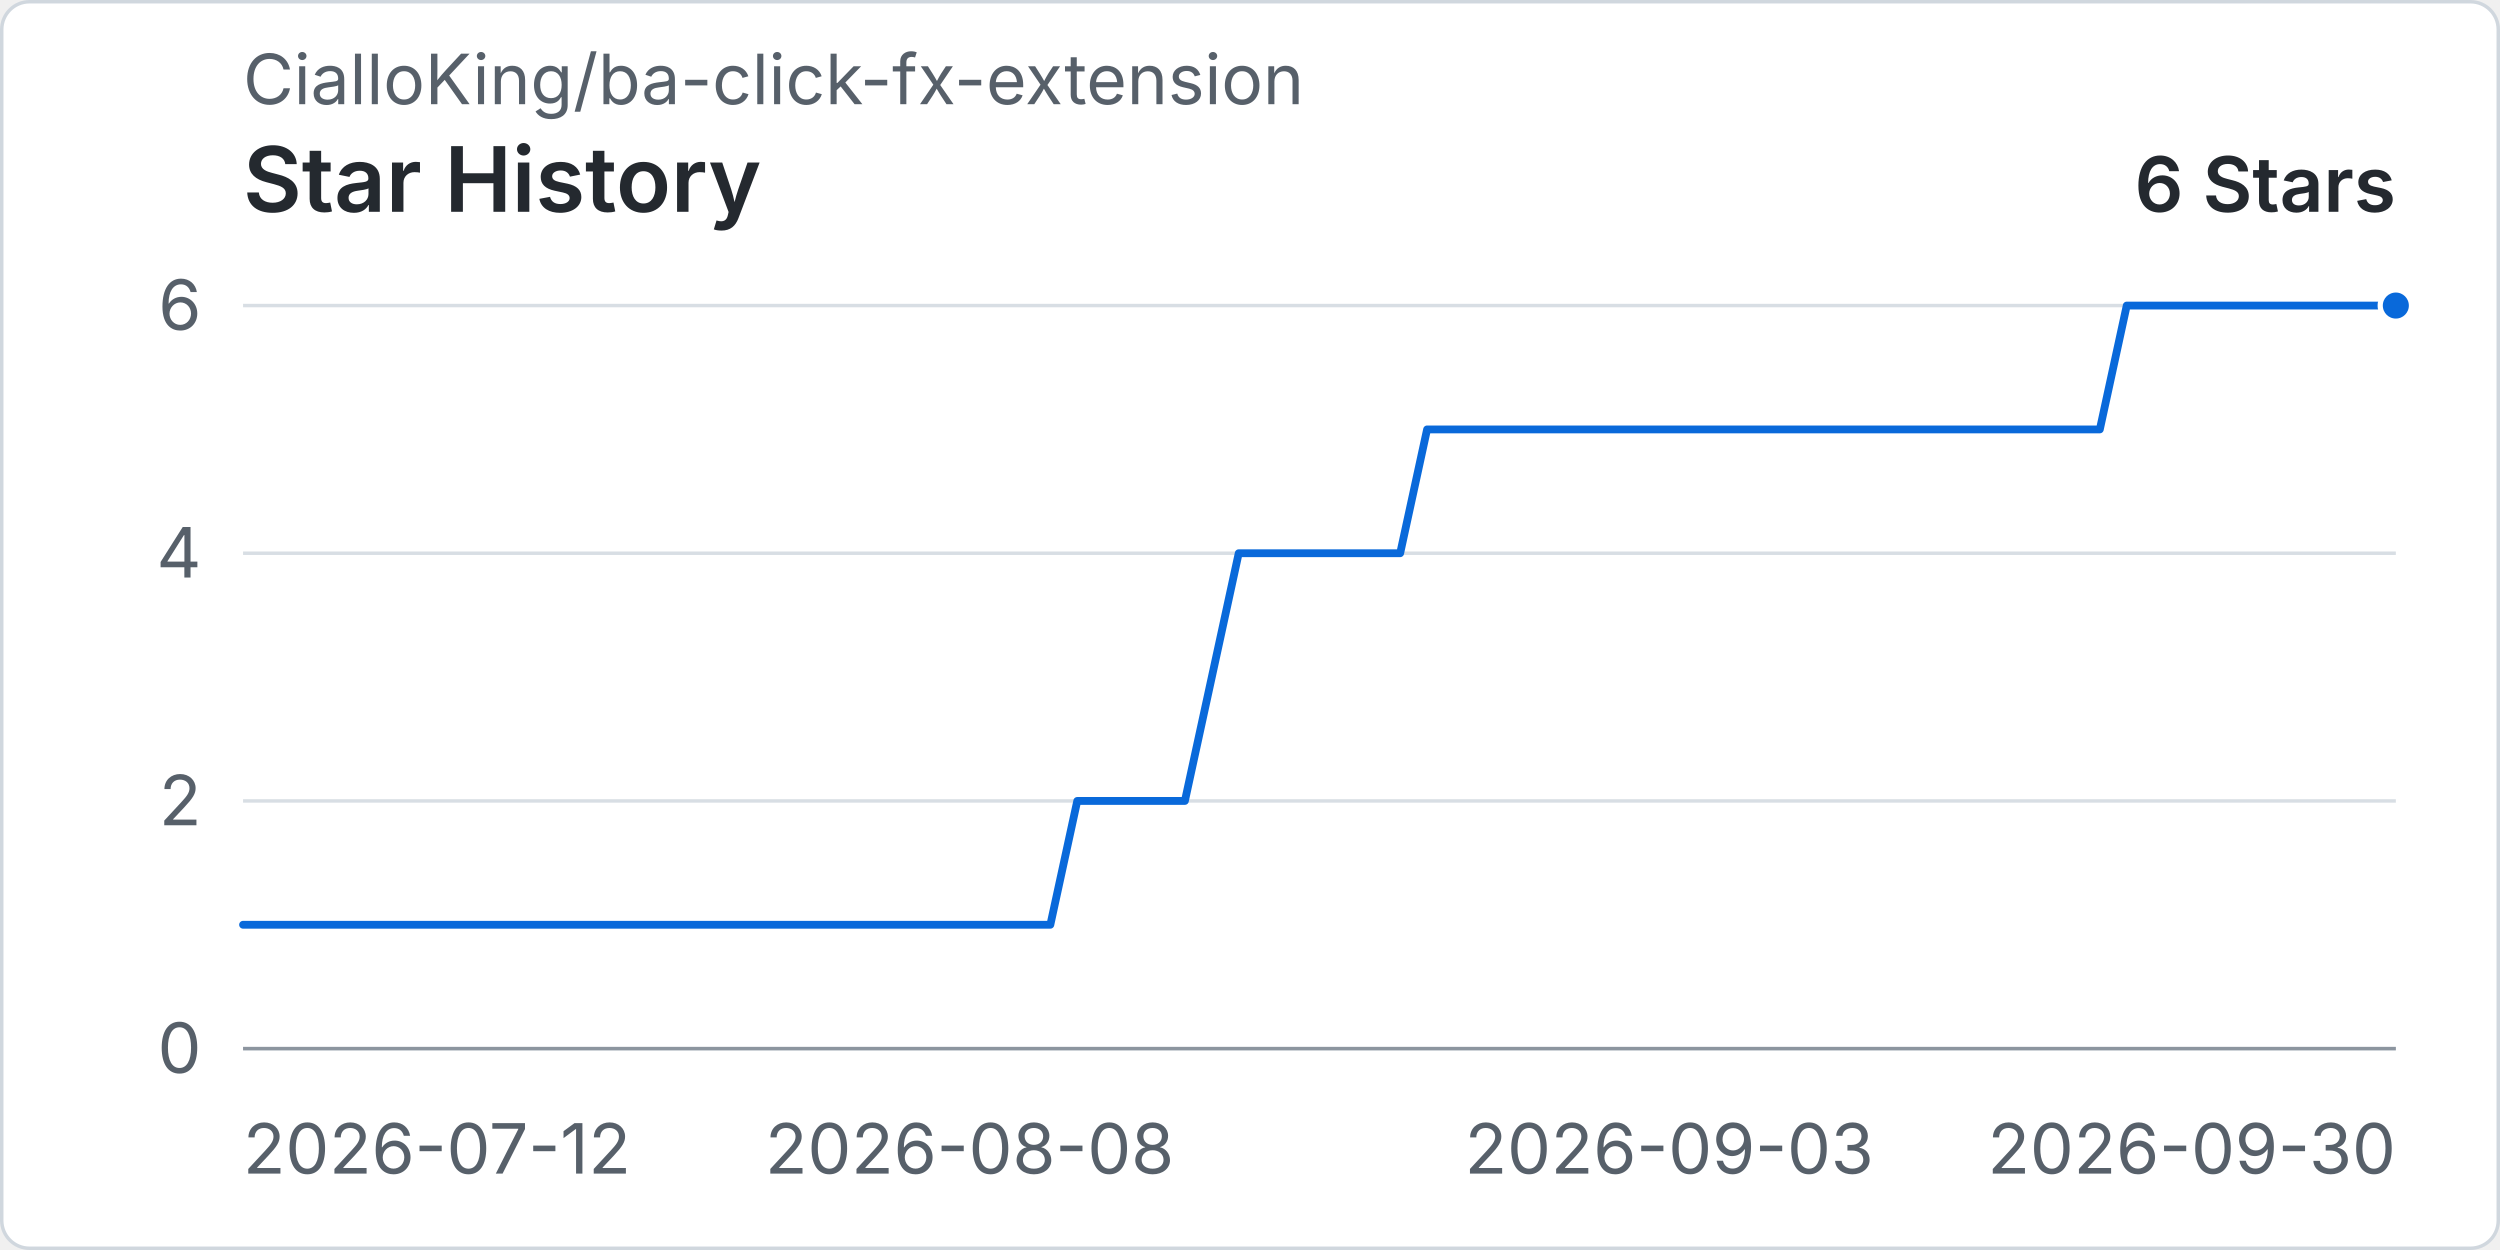
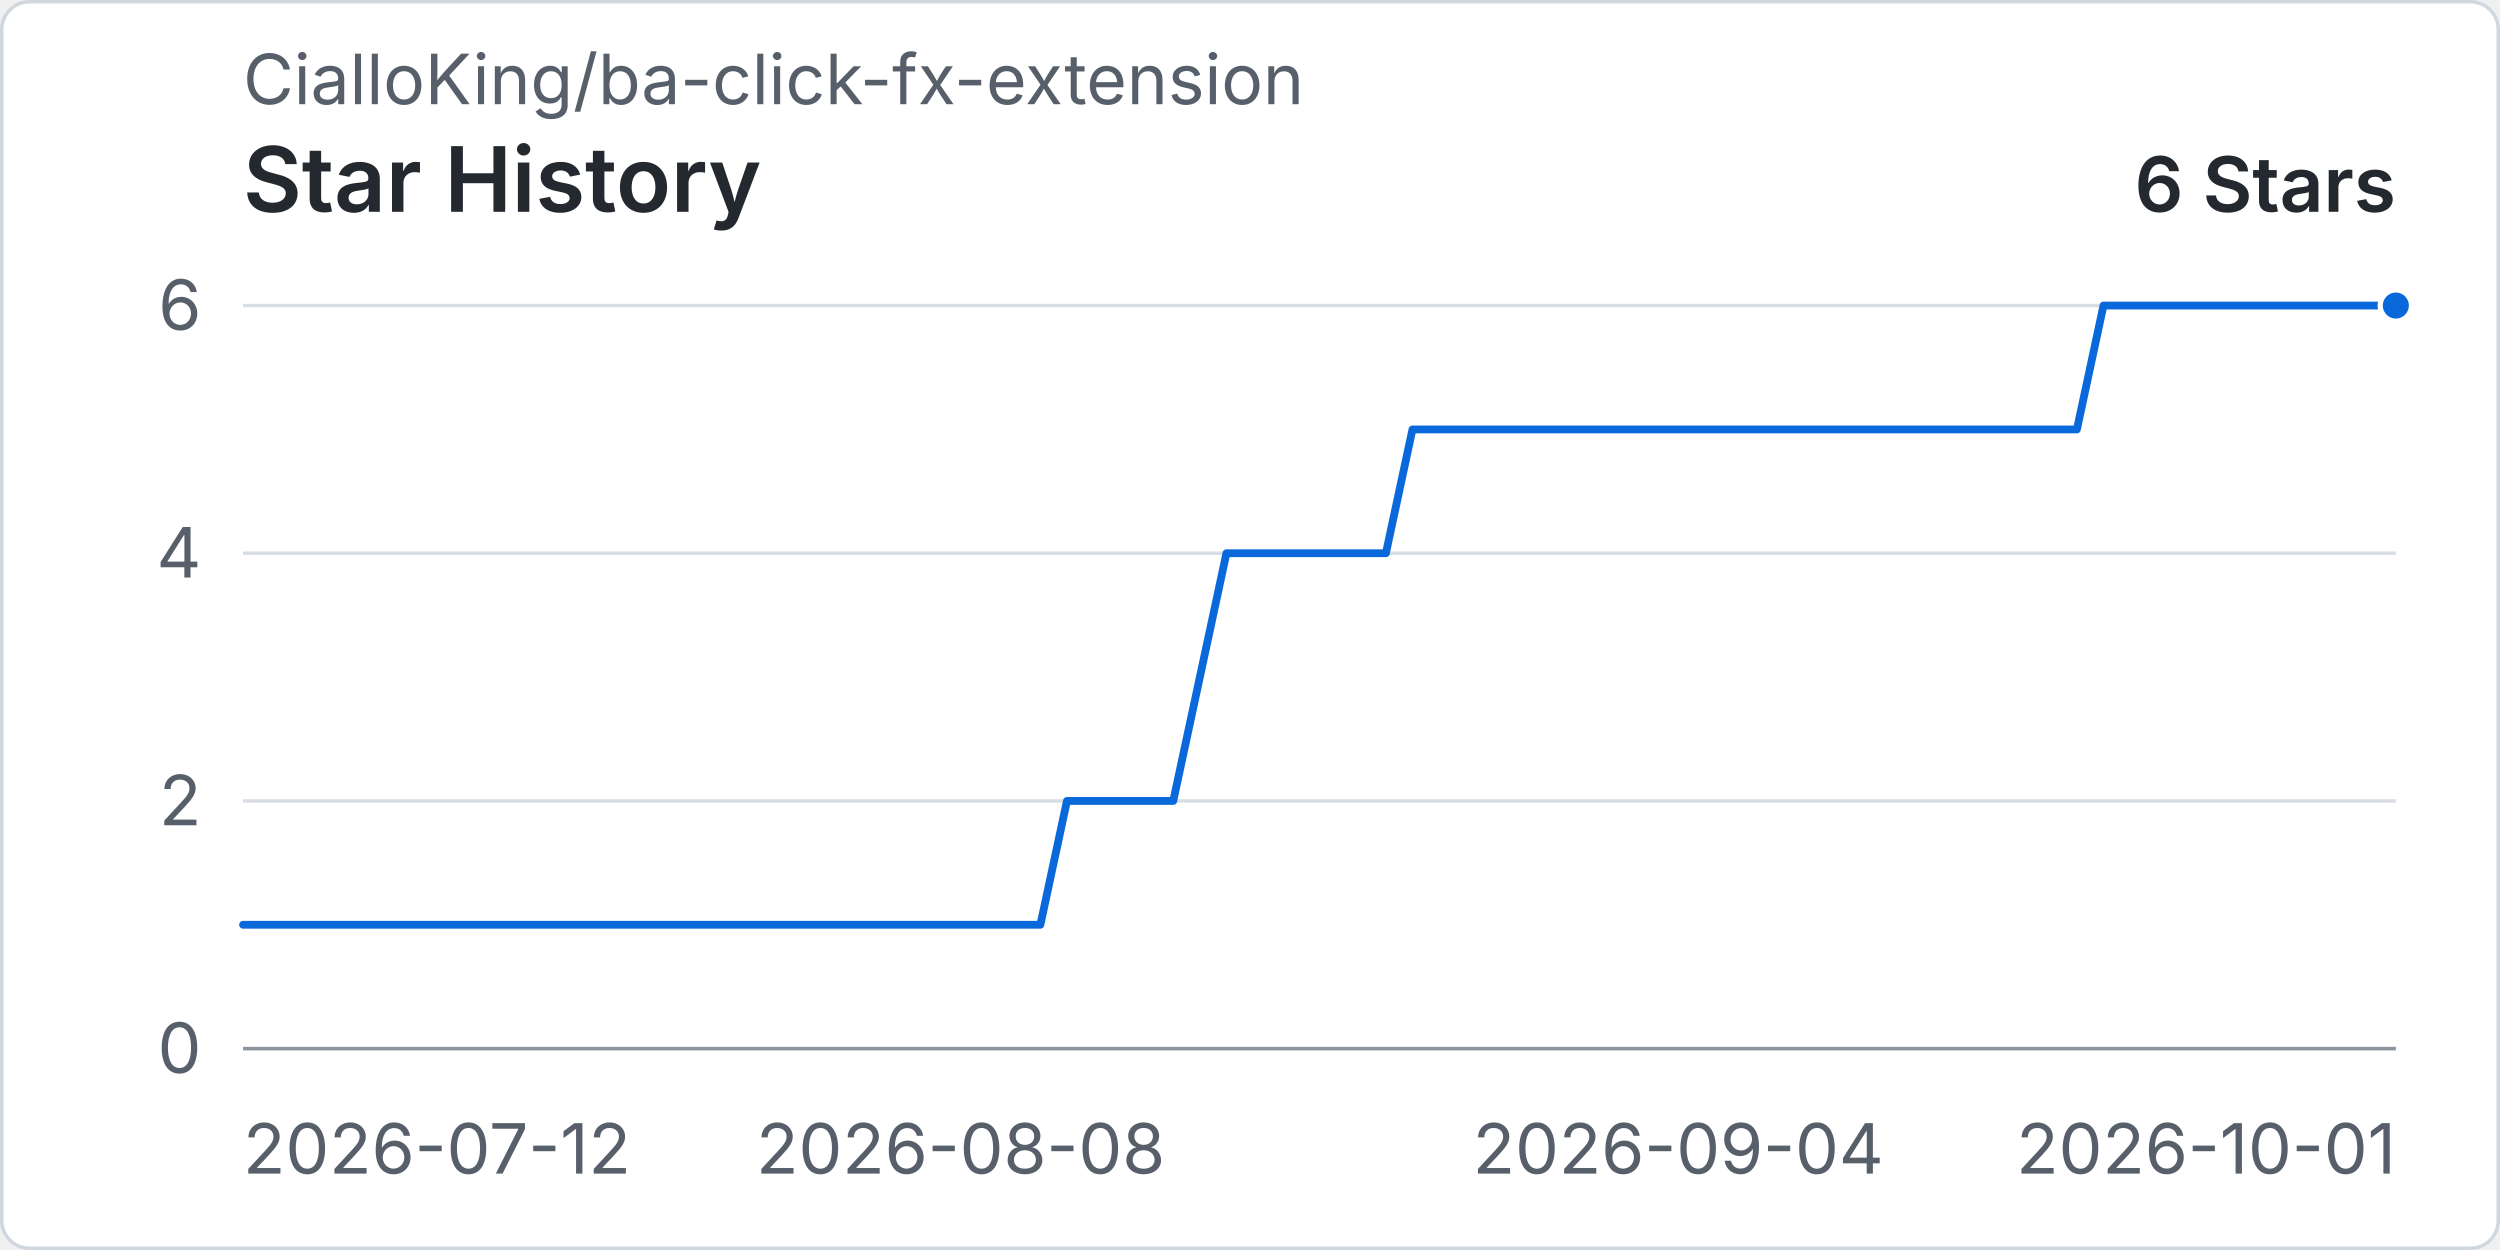
<svg xmlns="http://www.w3.org/2000/svg" width="960" height="480" viewBox="0 0 720 360" role="img" aria-labelledby="title desc">
  <rect x="0.5" y="0.5" width="719" height="359" rx="8" fill="#ffffff" stroke="#d0d7de" />
  <text x="70" y="30" fill="#57606a" font-family="-apple-system, BlinkMacSystemFont, 'Segoe UI', sans-serif" font-size="20">CialloKing/ba-click-fx-extension</text>
  <text x="70" y="61" fill="#24292f" font-family="-apple-system, BlinkMacSystemFont, 'Segoe UI', sans-serif" font-size="26" font-weight="600">Star History</text>
  <text x="690" y="61" text-anchor="end" fill="#24292f" font-family="-apple-system, BlinkMacSystemFont, 'Segoe UI', sans-serif" font-size="22" font-weight="600">6 Stars</text>
  <line x1="70" y1="302" x2="690" y2="302" stroke="#d8dee4" stroke-width="1" />
  <text x="58" y="309" text-anchor="end" fill="#57606a" font-family="-apple-system, BlinkMacSystemFont, 'Segoe UI', sans-serif" font-size="20">0</text>
  <line x1="70" y1="230.67" x2="690" y2="230.67" stroke="#d8dee4" stroke-width="1" />
  <text x="58" y="237.67" text-anchor="end" fill="#57606a" font-family="-apple-system, BlinkMacSystemFont, 'Segoe UI', sans-serif" font-size="20">2</text>
  <line x1="70" y1="159.33" x2="690" y2="159.33" stroke="#d8dee4" stroke-width="1" />
  <text x="58" y="166.33" text-anchor="end" fill="#57606a" font-family="-apple-system, BlinkMacSystemFont, 'Segoe UI', sans-serif" font-size="20">4</text>
  <line x1="70" y1="88" x2="690" y2="88" stroke="#d8dee4" stroke-width="1" />
  <text x="58" y="95" text-anchor="end" fill="#57606a" font-family="-apple-system, BlinkMacSystemFont, 'Segoe UI', sans-serif" font-size="20">6</text>
  <line x1="70" y1="302" x2="690" y2="302" stroke="#8c959f" stroke-width="1" />
  <text x="70" y="338" text-anchor="start" fill="#57606a" font-family="-apple-system, BlinkMacSystemFont, 'Segoe UI', sans-serif" font-size="20">2026-07-12</text>
-   <text x="279.25" y="338" text-anchor="middle" fill="#57606a" font-family="-apple-system, BlinkMacSystemFont, 'Segoe UI', sans-serif" font-size="20">2026-08-08</text>
-   <text x="480.75" y="338" text-anchor="middle" fill="#57606a" font-family="-apple-system, BlinkMacSystemFont, 'Segoe UI', sans-serif" font-size="20">2026-09-03</text>
-   <text x="690" y="338" text-anchor="end" fill="#57606a" font-family="-apple-system, BlinkMacSystemFont, 'Segoe UI', sans-serif" font-size="20">2026-09-30</text>
-   <path data-series="stars" d="M 70 266.33 L 77.75 266.33 L 85.5 266.33 L 93.25 266.33 L 101 266.33 L 108.75 266.33 L 116.5 266.33 L 124.25 266.33 L 132 266.33 L 139.75 266.33 L 147.5 266.33 L 155.25 266.33 L 163 266.33 L 170.75 266.33 L 178.5 266.33 L 186.25 266.33 L 194 266.33 L 201.75 266.33 L 209.5 266.33 L 217.25 266.33 L 225 266.33 L 232.75 266.33 L 240.5 266.33 L 248.25 266.33 L 256 266.33 L 263.75 266.33 L 271.5 266.33 L 279.25 266.33 L 287 266.33 L 294.75 266.33 L 302.5 266.33 L 310.25 230.67 L 318 230.67 L 325.75 230.67 L 333.5 230.67 L 341.25 230.67 L 349 195 L 356.75 159.33 L 364.5 159.33 L 372.25 159.33 L 380 159.33 L 387.75 159.33 L 395.5 159.33 L 403.25 159.33 L 411 123.67 L 418.75 123.67 L 426.5 123.67 L 434.25 123.67 L 442 123.67 L 449.75 123.67 L 457.5 123.67 L 465.25 123.67 L 473 123.67 L 480.75 123.67 L 488.5 123.67 L 496.25 123.67 L 504 123.67 L 511.75 123.67 L 519.5 123.67 L 527.25 123.67 L 535 123.67 L 542.75 123.67 L 550.5 123.67 L 558.25 123.67 L 566 123.67 L 573.75 123.67 L 581.5 123.67 L 589.25 123.67 L 597 123.67 L 604.75 123.67 L 612.5 88 L 620.25 88 L 628 88 L 635.75 88 L 643.5 88 L 651.25 88 L 659 88 L 666.75 88 L 674.5 88 L 682.25 88 L 690 88" fill="none" stroke="#0969da" stroke-width="3" stroke-linecap="round" stroke-linejoin="round" vector-effect="non-scaling-stroke" />
+   <text x="276.67" y="338" text-anchor="middle" fill="#57606a" font-family="-apple-system, BlinkMacSystemFont, 'Segoe UI', sans-serif" font-size="20">2026-08-08</text>
+   <text x="483.33" y="338" text-anchor="middle" fill="#57606a" font-family="-apple-system, BlinkMacSystemFont, 'Segoe UI', sans-serif" font-size="20">2026-09-04</text>
+   <text x="690" y="338" text-anchor="end" fill="#57606a" font-family="-apple-system, BlinkMacSystemFont, 'Segoe UI', sans-serif" font-size="20">2026-10-01</text>
+   <path data-series="stars" d="M 70 266.33 L 77.65 266.33 L 85.31 266.33 L 92.96 266.33 L 100.62 266.33 L 108.27 266.33 L 115.93 266.33 L 123.58 266.33 L 131.23 266.33 L 138.89 266.33 L 146.54 266.33 L 154.2 266.33 L 161.85 266.33 L 169.51 266.33 L 177.16 266.33 L 184.81 266.33 L 192.47 266.33 L 200.12 266.33 L 207.78 266.33 L 215.43 266.33 L 223.09 266.33 L 230.74 266.33 L 238.4 266.33 L 246.05 266.33 L 253.7 266.33 L 261.36 266.33 L 269.01 266.33 L 276.67 266.33 L 284.32 266.33 L 291.98 266.33 L 299.63 266.33 L 307.28 230.67 L 314.94 230.67 L 322.59 230.67 L 330.25 230.67 L 337.9 230.67 L 345.56 195 L 353.21 159.33 L 360.86 159.33 L 368.52 159.33 L 376.17 159.33 L 383.83 159.33 L 391.48 159.33 L 399.14 159.33 L 406.79 123.67 L 414.44 123.67 L 422.1 123.67 L 429.75 123.67 L 437.41 123.67 L 445.06 123.67 L 452.72 123.67 L 460.37 123.67 L 468.02 123.67 L 475.68 123.67 L 483.33 123.67 L 490.99 123.67 L 498.64 123.67 L 506.3 123.67 L 513.95 123.67 L 521.6 123.67 L 529.26 123.67 L 536.91 123.67 L 544.57 123.67 L 552.22 123.67 L 559.88 123.67 L 567.53 123.67 L 575.19 123.67 L 582.84 123.67 L 590.49 123.67 L 598.15 123.67 L 605.8 88 L 613.46 88 L 621.11 88 L 628.77 88 L 636.42 88 L 644.07 88 L 651.73 88 L 659.38 88 L 667.04 88 L 674.69 88 L 682.35 88 L 690 88" fill="none" stroke="#0969da" stroke-width="3" stroke-linecap="round" stroke-linejoin="round" vector-effect="non-scaling-stroke" />
  <circle data-series="stars" cx="690" cy="88" r="4.5" fill="#0969da" stroke="#ffffff" stroke-width="2" vector-effect="non-scaling-stroke" />
</svg>
